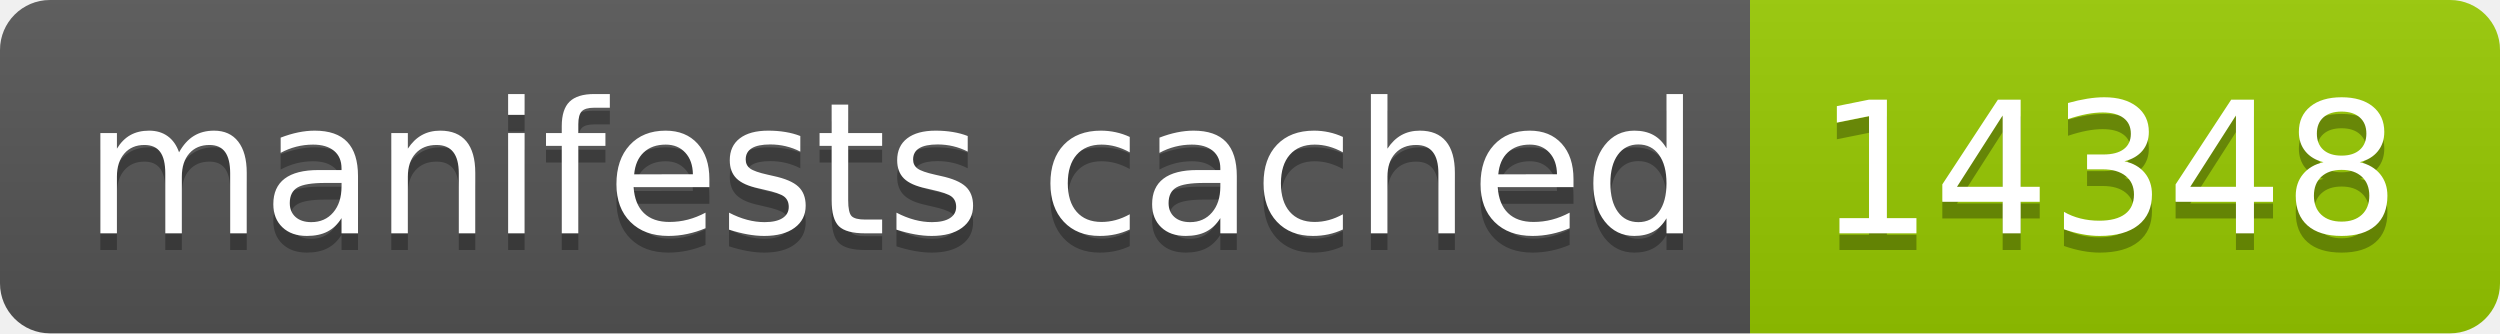
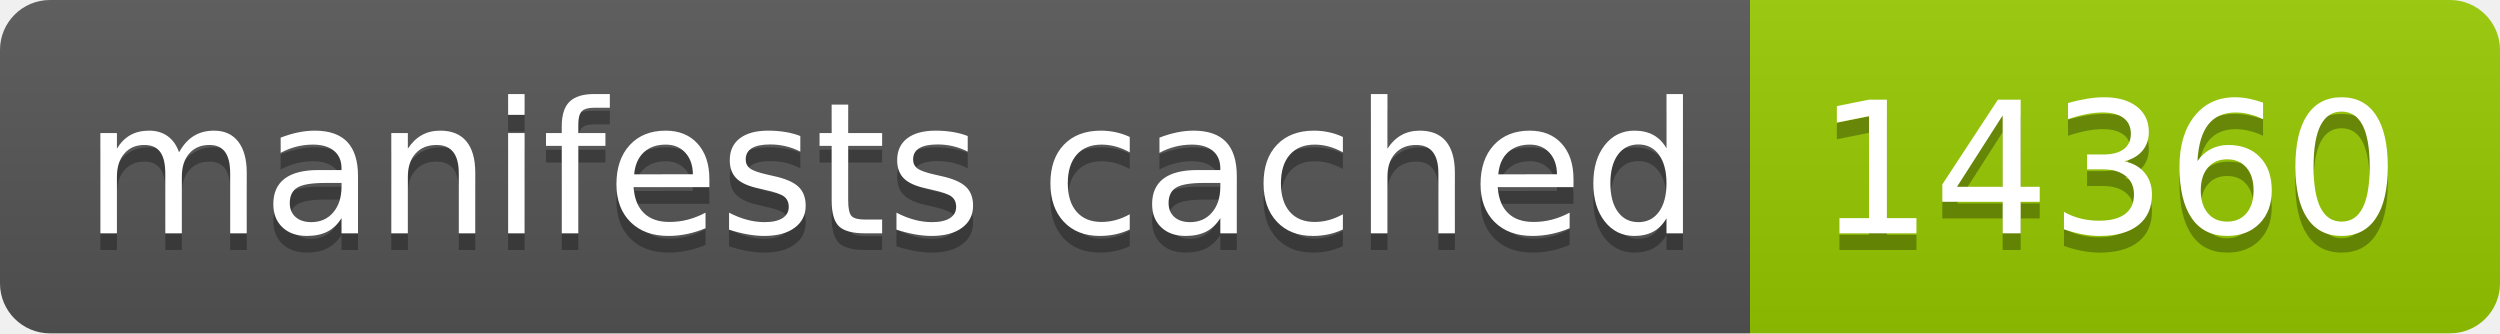
- <svg xmlns="http://www.w3.org/2000/svg" width="150" height="20" role="img" aria-label="manifests cached: 14348">
+ <svg xmlns="http://www.w3.org/2000/svg" width="150" height="20" role="img" aria-label="manifests cached: 14360">
  <linearGradient id="s" x2="0" y2="100%">
    <stop offset="0" stop-color="#bbb" stop-opacity=".1" />
    <stop offset="1" stop-opacity=".1" />
  </linearGradient>
  <clipPath id="r">
    <rect width="150" height="20" rx="3" fill="#fff" />
  </clipPath>
  <g clip-path="url(#r)">
    <rect width="105" height="20" fill="#555" />
    <rect x="105" width="45" height="20" fill="#97ca00" />
    <rect width="150" height="20" fill="url(#s)" />
  </g>
  <g fill="#fff" text-anchor="middle" font-family="Verdana,Geneva,DejaVu Sans,sans-serif" text-rendering="geometricPrecision" font-size="110">
    <text aria-hidden="true" x="535" y="150" fill="#010101" fill-opacity=".3" transform="scale(.1)" textLength="950">manifests cached</text>
    <text x="535" y="140" transform="scale(.1)" fill="#fff" textLength="950">manifests cached</text>
-     <text aria-hidden="true" x="1265" y="150" fill="#010101" fill-opacity=".3" transform="scale(.1)" textLength="350">14348</text>
-     <text x="1265" y="140" transform="scale(.1)" fill="#fff" textLength="350">14348</text>
+     <text aria-hidden="true" x="1265" y="150" fill="#010101" fill-opacity=".3" transform="scale(.1)" textLength="350">14360</text>
+     <text x="1265" y="140" transform="scale(.1)" fill="#fff" textLength="350">14360</text>
  </g>
</svg>
